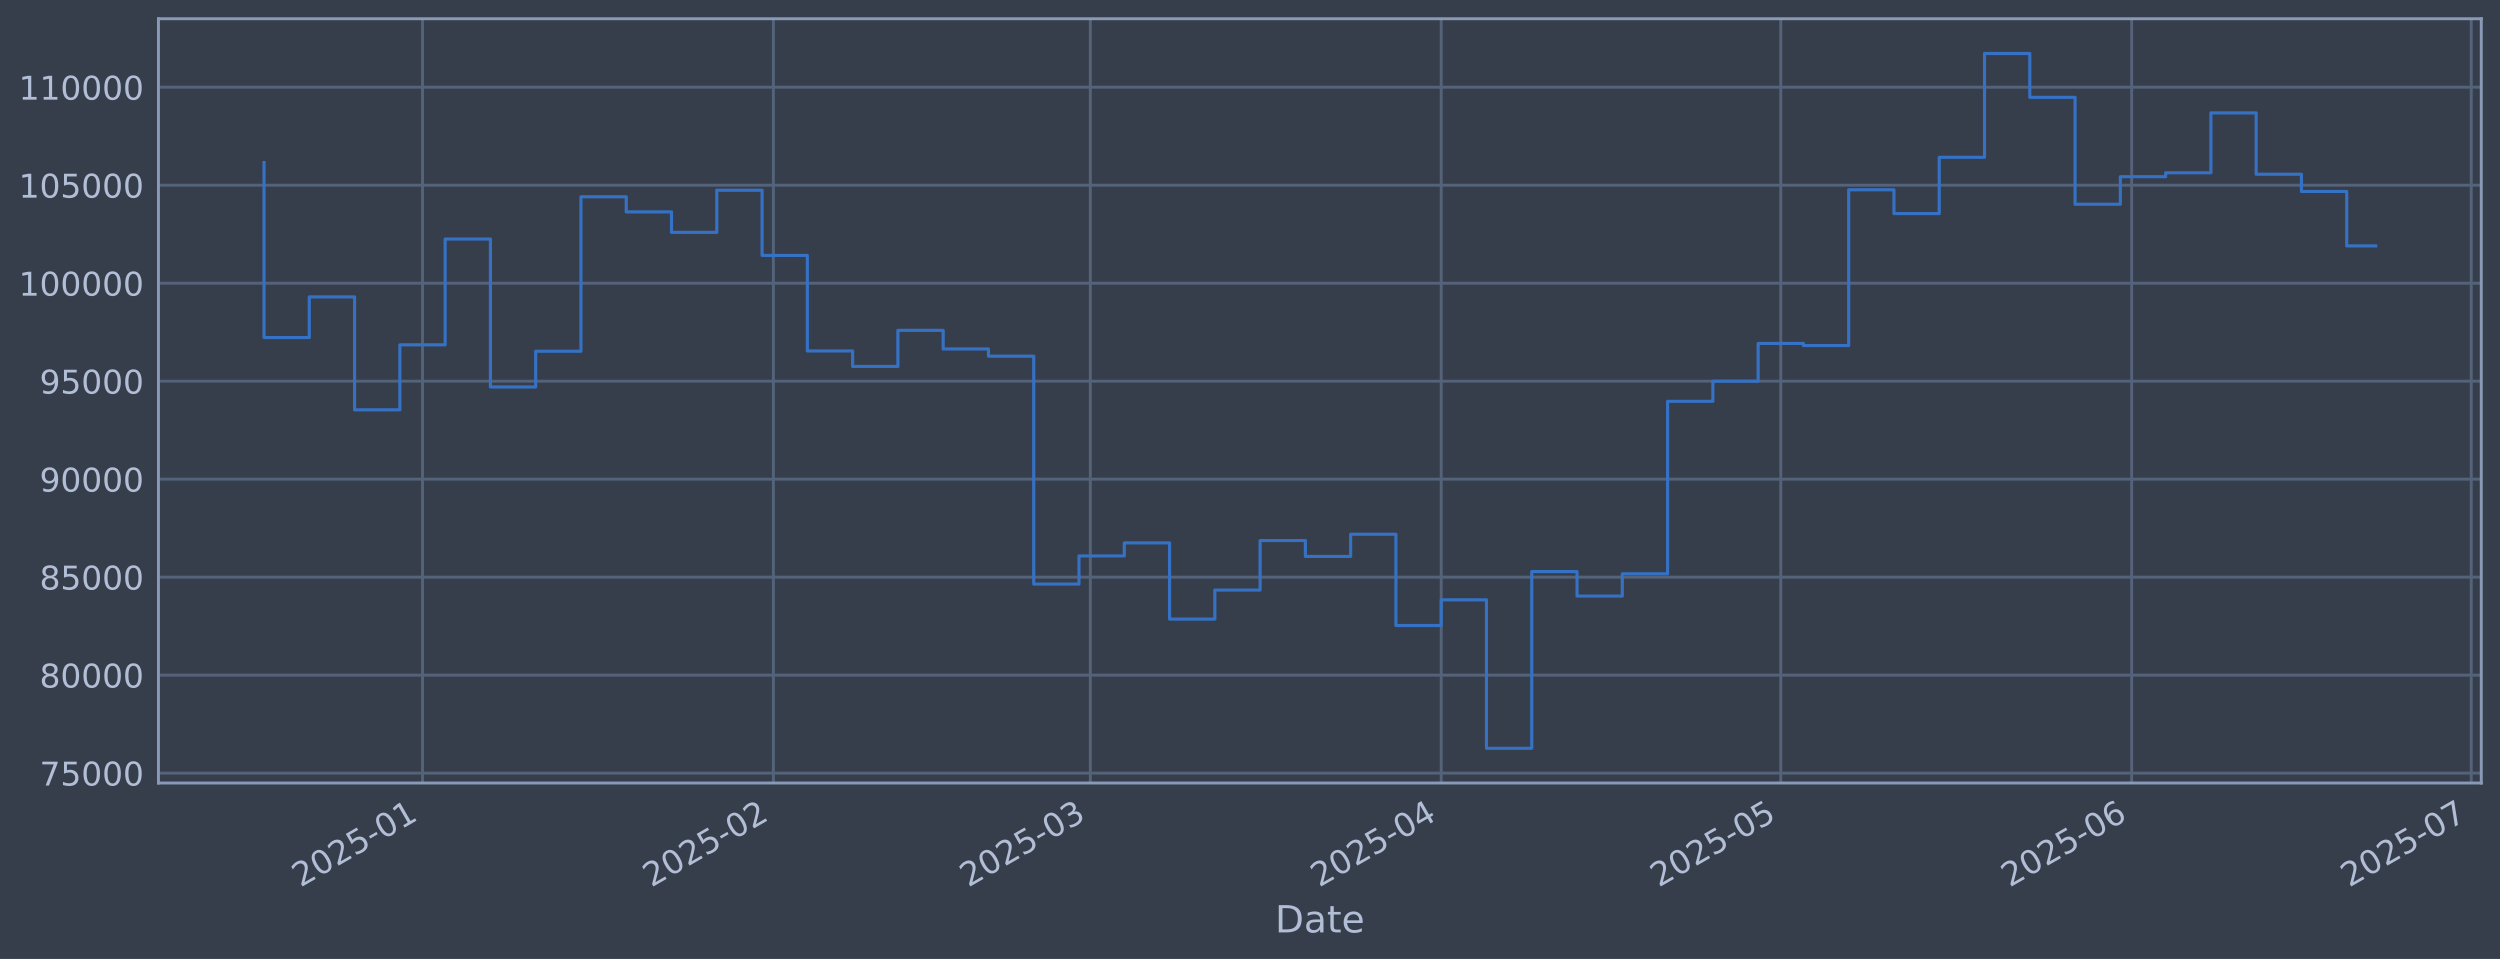
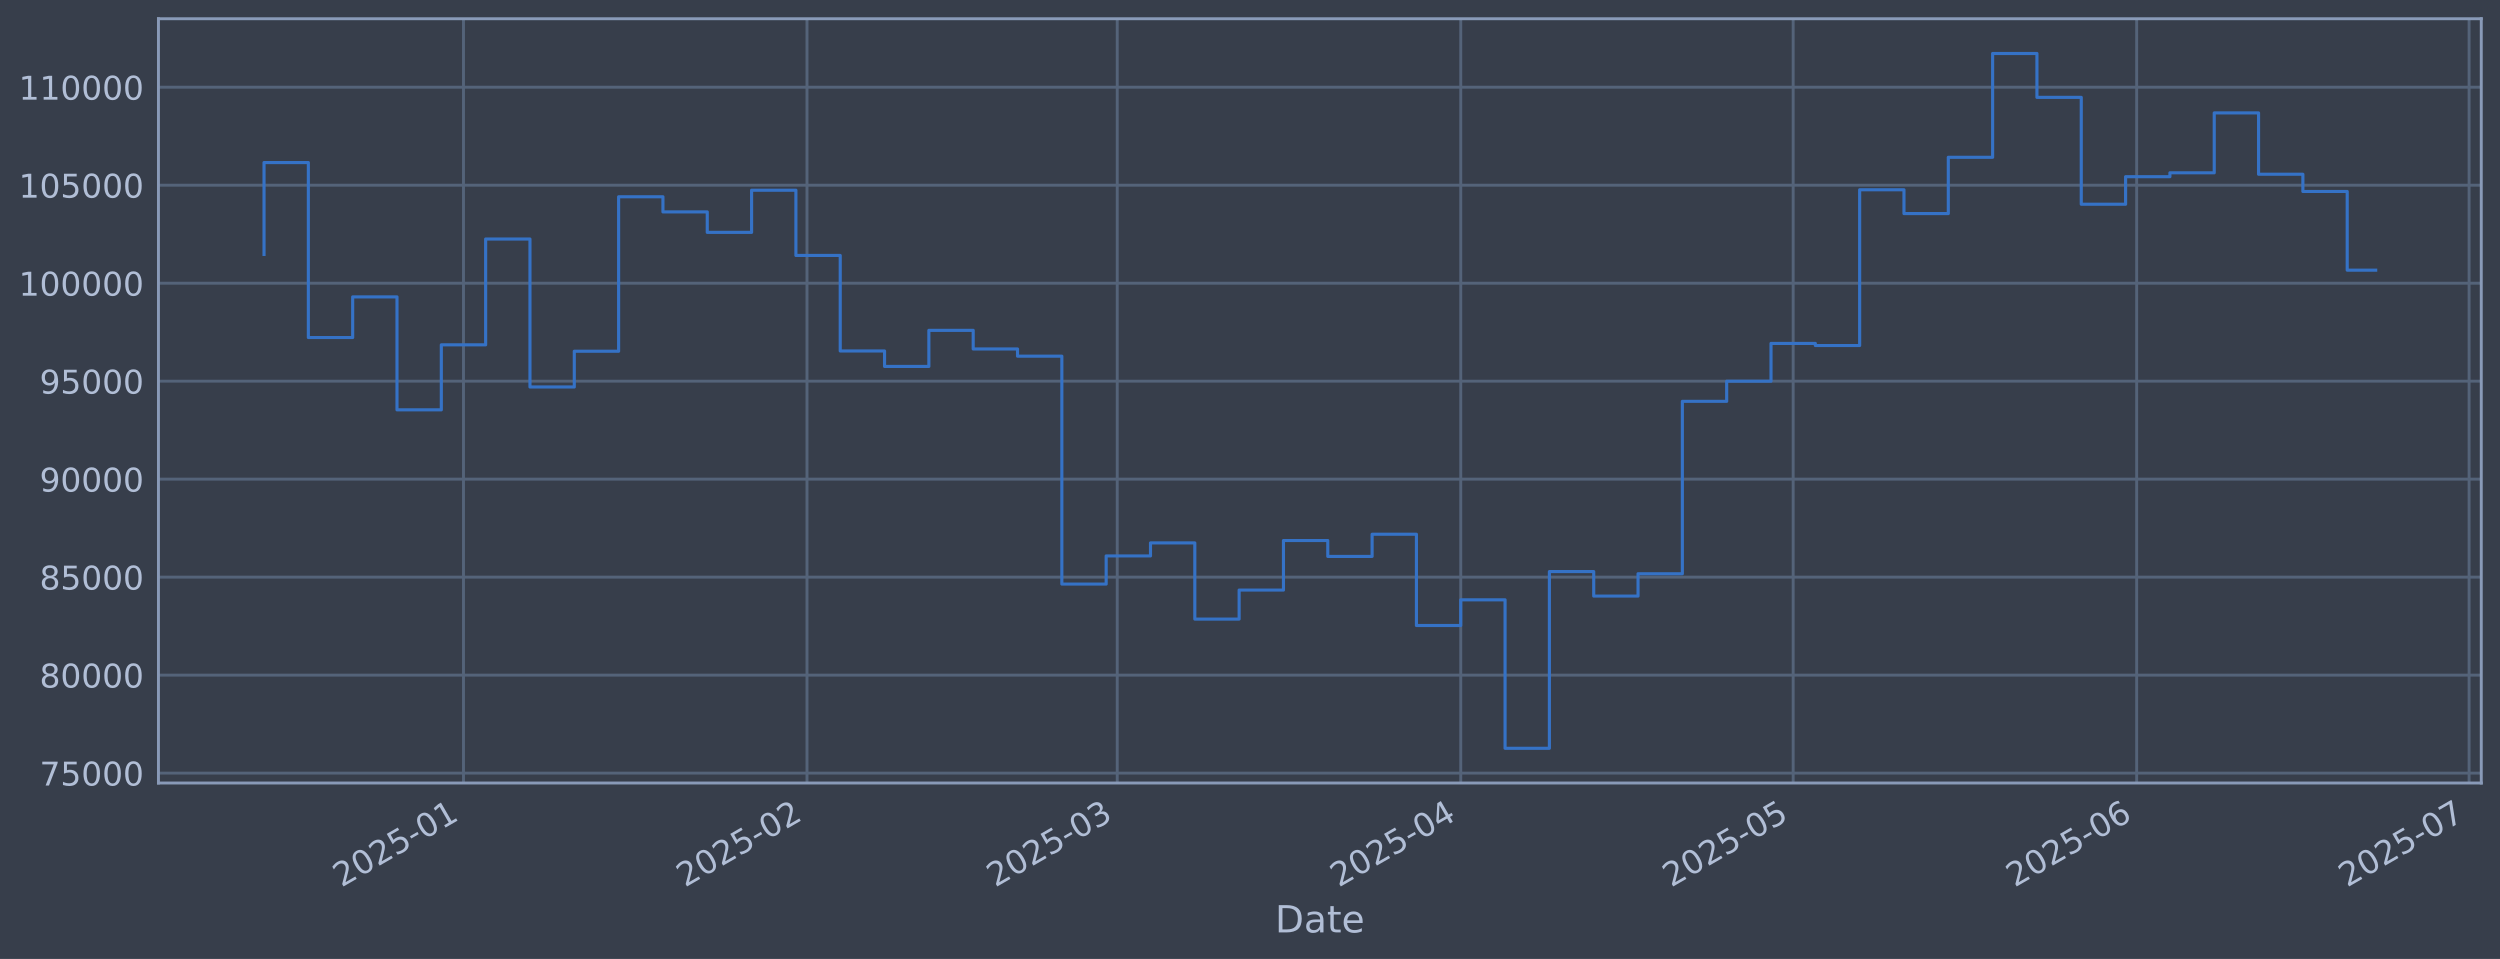
<svg xmlns="http://www.w3.org/2000/svg" xmlns:xlink="http://www.w3.org/1999/xlink" width="960.9pt" height="368.58pt" viewBox="0 0 960.9 368.58" version="1.1">
  <defs>
    <style type="text/css">*{stroke-linejoin: round; stroke-linecap: butt}</style>
  </defs>
  <g id="figure_1">
    <g id="patch_1">
      <path d="M 0 368.58  L 960.9 368.58  L 960.9 0  L 0 0  z " style="fill: #373e4b" />
    </g>
    <g id="axes_1">
      <g id="patch_2">
        <path d="M 60.901 300.96  L 953.701 300.96  L 953.701 7.2  L 60.901 7.2  z " style="fill: #373e4b" />
      </g>
      <g id="matplotlib.axis_1">
        <g id="xtick_1">
          <g id="line2d_1">
-             <path d="M 162.39 300.96  L 162.39 7.2  " clip-path="url(#pd4ba7cf255)" style="fill: none; stroke: #546379; stroke-width: 1.12; stroke-linecap: square" />
+             <path d="M 178.144 300.96  L 178.144 7.2  " clip-path="url(#pd0dfeff9c3)" style="fill: none; stroke: #546379; stroke-width: 1.12; stroke-linecap: square" />
          </g>
          <g id="line2d_2" />
          <g id="text_1">
-             <g style="fill: #b1bed6" transform="translate(115.487 341.1745) rotate(-30) scale(0.126 -0.126)">
+             <g style="fill: #b1bed6" transform="translate(131.2407 341.1745) rotate(-30) scale(0.126 -0.126)">
              <defs>
                <path id="DejaVuSans-32" d="M 1228 531  L 3431 531  L 3431 0  L 469 0  L 469 531  Q 828 903 1448 1529  Q 2069 2156 2228 2338  Q 2531 2678 2651 2914  Q 2772 3150 2772 3378  Q 2772 3750 2511 3984  Q 2250 4219 1831 4219  Q 1534 4219 1204 4116  Q 875 4013 500 3803  L 500 4441  Q 881 4594 1212 4672  Q 1544 4750 1819 4750  Q 2544 4750 2975 4387  Q 3406 4025 3406 3419  Q 3406 3131 3298 2873  Q 3191 2616 2906 2266  Q 2828 2175 2409 1742  Q 1991 1309 1228 531  z " transform="scale(0.015625)" />
                <path id="DejaVuSans-30" d="M 2034 4250  Q 1547 4250 1301 3770  Q 1056 3291 1056 2328  Q 1056 1369 1301 889  Q 1547 409 2034 409  Q 2525 409 2770 889  Q 3016 1369 3016 2328  Q 3016 3291 2770 3770  Q 2525 4250 2034 4250  z M 2034 4750  Q 2819 4750 3233 4129  Q 3647 3509 3647 2328  Q 3647 1150 3233 529  Q 2819 -91 2034 -91  Q 1250 -91 836 529  Q 422 1150 422 2328  Q 422 3509 836 4129  Q 1250 4750 2034 4750  z " transform="scale(0.015625)" />
                <path id="DejaVuSans-35" d="M 691 4666  L 3169 4666  L 3169 4134  L 1269 4134  L 1269 2991  Q 1406 3038 1543 3061  Q 1681 3084 1819 3084  Q 2600 3084 3056 2656  Q 3513 2228 3513 1497  Q 3513 744 3044 326  Q 2575 -91 1722 -91  Q 1428 -91 1123 -41  Q 819 9 494 109  L 494 744  Q 775 591 1075 516  Q 1375 441 1709 441  Q 2250 441 2565 725  Q 2881 1009 2881 1497  Q 2881 1984 2565 2268  Q 2250 2553 1709 2553  Q 1456 2553 1204 2497  Q 953 2441 691 2322  L 691 4666  z " transform="scale(0.015625)" />
                <path id="DejaVuSans-2d" d="M 313 2009  L 1997 2009  L 1997 1497  L 313 1497  L 313 2009  z " transform="scale(0.015625)" />
                <path id="DejaVuSans-31" d="M 794 531  L 1825 531  L 1825 4091  L 703 3866  L 703 4441  L 1819 4666  L 2450 4666  L 2450 531  L 3481 531  L 3481 0  L 794 0  L 794 531  z " transform="scale(0.015625)" />
              </defs>
              <use xlink:href="#DejaVuSans-32" />
              <use xlink:href="#DejaVuSans-30" transform="translate(63.62305 0)" />
              <use xlink:href="#DejaVuSans-32" transform="translate(127.2461 0)" />
              <use xlink:href="#DejaVuSans-35" transform="translate(190.8691 0)" />
              <use xlink:href="#DejaVuSans-2d" transform="translate(254.4922 0)" />
              <use xlink:href="#DejaVuSans-30" transform="translate(290.5762 0)" />
              <use xlink:href="#DejaVuSans-31" transform="translate(354.1992 0)" />
            </g>
          </g>
        </g>
        <g id="xtick_2">
          <g id="line2d_3">
-             <path d="M 297.258 300.96  L 297.258 7.2  " clip-path="url(#pd4ba7cf255)" style="fill: none; stroke: #546379; stroke-width: 1.12; stroke-linecap: square" />
+             <path d="M 310.172 300.96  L 310.172 7.2  " clip-path="url(#pd0dfeff9c3)" style="fill: none; stroke: #546379; stroke-width: 1.12; stroke-linecap: square" />
          </g>
          <g id="line2d_4" />
          <g id="text_2">
-             <g style="fill: #b1bed6" transform="translate(250.3547 341.1745) rotate(-30) scale(0.126 -0.126)">
+             <g style="fill: #b1bed6" transform="translate(263.2692 341.1745) rotate(-30) scale(0.126 -0.126)">
              <use xlink:href="#DejaVuSans-32" />
              <use xlink:href="#DejaVuSans-30" transform="translate(63.62305 0)" />
              <use xlink:href="#DejaVuSans-32" transform="translate(127.2461 0)" />
              <use xlink:href="#DejaVuSans-35" transform="translate(190.8691 0)" />
              <use xlink:href="#DejaVuSans-2d" transform="translate(254.4922 0)" />
              <use xlink:href="#DejaVuSans-30" transform="translate(290.5762 0)" />
              <use xlink:href="#DejaVuSans-32" transform="translate(354.1992 0)" />
            </g>
          </g>
        </g>
        <g id="xtick_3">
          <g id="line2d_5">
-             <path d="M 419.074 300.96  L 419.074 7.2  " clip-path="url(#pd4ba7cf255)" style="fill: none; stroke: #546379; stroke-width: 1.12; stroke-linecap: square" />
+             <path d="M 429.424 300.96  L 429.424 7.2  " clip-path="url(#pd0dfeff9c3)" style="fill: none; stroke: #546379; stroke-width: 1.12; stroke-linecap: square" />
          </g>
          <g id="line2d_6" />
          <g id="text_3">
-             <g style="fill: #b1bed6" transform="translate(372.1706 341.1745) rotate(-30) scale(0.126 -0.126)">
+             <g style="fill: #b1bed6" transform="translate(382.5207 341.1745) rotate(-30) scale(0.126 -0.126)">
              <defs>
                <path id="DejaVuSans-33" d="M 2597 2516  Q 3050 2419 3304 2112  Q 3559 1806 3559 1356  Q 3559 666 3084 287  Q 2609 -91 1734 -91  Q 1441 -91 1130 -33  Q 819 25 488 141  L 488 750  Q 750 597 1062 519  Q 1375 441 1716 441  Q 2309 441 2620 675  Q 2931 909 2931 1356  Q 2931 1769 2642 2001  Q 2353 2234 1838 2234  L 1294 2234  L 1294 2753  L 1863 2753  Q 2328 2753 2575 2939  Q 2822 3125 2822 3475  Q 2822 3834 2567 4026  Q 2313 4219 1838 4219  Q 1578 4219 1281 4162  Q 984 4106 628 3988  L 628 4550  Q 988 4650 1302 4700  Q 1616 4750 1894 4750  Q 2613 4750 3031 4423  Q 3450 4097 3450 3541  Q 3450 3153 3228 2886  Q 3006 2619 2597 2516  z " transform="scale(0.015625)" />
              </defs>
              <use xlink:href="#DejaVuSans-32" />
              <use xlink:href="#DejaVuSans-30" transform="translate(63.62305 0)" />
              <use xlink:href="#DejaVuSans-32" transform="translate(127.2461 0)" />
              <use xlink:href="#DejaVuSans-35" transform="translate(190.8691 0)" />
              <use xlink:href="#DejaVuSans-2d" transform="translate(254.4922 0)" />
              <use xlink:href="#DejaVuSans-30" transform="translate(290.5762 0)" />
              <use xlink:href="#DejaVuSans-33" transform="translate(354.1992 0)" />
            </g>
          </g>
        </g>
        <g id="xtick_4">
          <g id="line2d_7">
-             <path d="M 553.942 300.96  L 553.942 7.2  " clip-path="url(#pd4ba7cf255)" style="fill: none; stroke: #546379; stroke-width: 1.12; stroke-linecap: square" />
+             <path d="M 561.452 300.96  L 561.452 7.2  " clip-path="url(#pd0dfeff9c3)" style="fill: none; stroke: #546379; stroke-width: 1.12; stroke-linecap: square" />
          </g>
          <g id="line2d_8" />
          <g id="text_4">
-             <g style="fill: #b1bed6" transform="translate(507.0383 341.1745) rotate(-30) scale(0.126 -0.126)">
+             <g style="fill: #b1bed6" transform="translate(514.5491 341.1745) rotate(-30) scale(0.126 -0.126)">
              <defs>
                <path id="DejaVuSans-34" d="M 2419 4116  L 825 1625  L 2419 1625  L 2419 4116  z M 2253 4666  L 3047 4666  L 3047 1625  L 3713 1625  L 3713 1100  L 3047 1100  L 3047 0  L 2419 0  L 2419 1100  L 313 1100  L 313 1709  L 2253 4666  z " transform="scale(0.015625)" />
              </defs>
              <use xlink:href="#DejaVuSans-32" />
              <use xlink:href="#DejaVuSans-30" transform="translate(63.62305 0)" />
              <use xlink:href="#DejaVuSans-32" transform="translate(127.2461 0)" />
              <use xlink:href="#DejaVuSans-35" transform="translate(190.8691 0)" />
              <use xlink:href="#DejaVuSans-2d" transform="translate(254.4922 0)" />
              <use xlink:href="#DejaVuSans-30" transform="translate(290.5762 0)" />
              <use xlink:href="#DejaVuSans-34" transform="translate(354.1992 0)" />
            </g>
          </g>
        </g>
        <g id="xtick_5">
          <g id="line2d_9">
-             <path d="M 684.459 300.96  L 684.459 7.2  " clip-path="url(#pd4ba7cf255)" style="fill: none; stroke: #546379; stroke-width: 1.12; stroke-linecap: square" />
+             <path d="M 689.222 300.96  L 689.222 7.2  " clip-path="url(#pd0dfeff9c3)" style="fill: none; stroke: #546379; stroke-width: 1.12; stroke-linecap: square" />
          </g>
          <g id="line2d_10" />
          <g id="text_5">
-             <g style="fill: #b1bed6" transform="translate(637.5554 341.1745) rotate(-30) scale(0.126 -0.126)">
+             <g style="fill: #b1bed6" transform="translate(642.3186 341.1745) rotate(-30) scale(0.126 -0.126)">
              <use xlink:href="#DejaVuSans-32" />
              <use xlink:href="#DejaVuSans-30" transform="translate(63.62305 0)" />
              <use xlink:href="#DejaVuSans-32" transform="translate(127.2461 0)" />
              <use xlink:href="#DejaVuSans-35" transform="translate(190.8691 0)" />
              <use xlink:href="#DejaVuSans-2d" transform="translate(254.4922 0)" />
              <use xlink:href="#DejaVuSans-30" transform="translate(290.5762 0)" />
              <use xlink:href="#DejaVuSans-35" transform="translate(354.1992 0)" />
            </g>
          </g>
        </g>
        <g id="xtick_6">
          <g id="line2d_11">
-             <path d="M 819.326 300.96  L 819.326 7.2  " clip-path="url(#pd4ba7cf255)" style="fill: none; stroke: #546379; stroke-width: 1.12; stroke-linecap: square" />
+             <path d="M 821.25 300.96  L 821.25 7.2  " clip-path="url(#pd0dfeff9c3)" style="fill: none; stroke: #546379; stroke-width: 1.12; stroke-linecap: square" />
          </g>
          <g id="line2d_12" />
          <g id="text_6">
-             <g style="fill: #b1bed6" transform="translate(772.4231 341.1745) rotate(-30) scale(0.126 -0.126)">
+             <g style="fill: #b1bed6" transform="translate(774.347 341.1745) rotate(-30) scale(0.126 -0.126)">
              <defs>
                <path id="DejaVuSans-36" d="M 2113 2584  Q 1688 2584 1439 2293  Q 1191 2003 1191 1497  Q 1191 994 1439 701  Q 1688 409 2113 409  Q 2538 409 2786 701  Q 3034 994 3034 1497  Q 3034 2003 2786 2293  Q 2538 2584 2113 2584  z M 3366 4563  L 3366 3988  Q 3128 4100 2886 4159  Q 2644 4219 2406 4219  Q 1781 4219 1451 3797  Q 1122 3375 1075 2522  Q 1259 2794 1537 2939  Q 1816 3084 2150 3084  Q 2853 3084 3261 2657  Q 3669 2231 3669 1497  Q 3669 778 3244 343  Q 2819 -91 2113 -91  Q 1303 -91 875 529  Q 447 1150 447 2328  Q 447 3434 972 4092  Q 1497 4750 2381 4750  Q 2619 4750 2861 4703  Q 3103 4656 3366 4563  z " transform="scale(0.015625)" />
              </defs>
              <use xlink:href="#DejaVuSans-32" />
              <use xlink:href="#DejaVuSans-30" transform="translate(63.62305 0)" />
              <use xlink:href="#DejaVuSans-32" transform="translate(127.2461 0)" />
              <use xlink:href="#DejaVuSans-35" transform="translate(190.8691 0)" />
              <use xlink:href="#DejaVuSans-2d" transform="translate(254.4922 0)" />
              <use xlink:href="#DejaVuSans-30" transform="translate(290.5762 0)" />
              <use xlink:href="#DejaVuSans-36" transform="translate(354.1992 0)" />
            </g>
          </g>
        </g>
        <g id="xtick_7">
          <g id="line2d_13">
-             <path d="M 949.843 300.96  L 949.843 7.2  " clip-path="url(#pd4ba7cf255)" style="fill: none; stroke: #546379; stroke-width: 1.12; stroke-linecap: square" />
+             <path d="M 949.02 300.96  L 949.02 7.2  " clip-path="url(#pd0dfeff9c3)" style="fill: none; stroke: #546379; stroke-width: 1.12; stroke-linecap: square" />
          </g>
          <g id="line2d_14" />
          <g id="text_7">
-             <g style="fill: #b1bed6" transform="translate(902.9402 341.1745) rotate(-30) scale(0.126 -0.126)">
+             <g style="fill: #b1bed6" transform="translate(902.1165 341.1745) rotate(-30) scale(0.126 -0.126)">
              <defs>
                <path id="DejaVuSans-37" d="M 525 4666  L 3525 4666  L 3525 4397  L 1831 0  L 1172 0  L 2766 4134  L 525 4134  L 525 4666  z " transform="scale(0.015625)" />
              </defs>
              <use xlink:href="#DejaVuSans-32" />
              <use xlink:href="#DejaVuSans-30" transform="translate(63.62305 0)" />
              <use xlink:href="#DejaVuSans-32" transform="translate(127.2461 0)" />
              <use xlink:href="#DejaVuSans-35" transform="translate(190.8691 0)" />
              <use xlink:href="#DejaVuSans-2d" transform="translate(254.4922 0)" />
              <use xlink:href="#DejaVuSans-30" transform="translate(290.5762 0)" />
              <use xlink:href="#DejaVuSans-37" transform="translate(354.1992 0)" />
            </g>
          </g>
        </g>
        <g id="text_8">
          <g style="fill: #b1bed6" transform="translate(490.0914 358.3856) scale(0.144 -0.144)">
            <defs>
              <path id="DejaVuSans-44" d="M 1259 4147  L 1259 519  L 2022 519  Q 2988 519 3436 956  Q 3884 1394 3884 2338  Q 3884 3275 3436 3711  Q 2988 4147 2022 4147  L 1259 4147  z M 628 4666  L 1925 4666  Q 3281 4666 3915 4102  Q 4550 3538 4550 2338  Q 4550 1131 3912 565  Q 3275 0 1925 0  L 628 0  L 628 4666  z " transform="scale(0.015625)" />
              <path id="DejaVuSans-61" d="M 2194 1759  Q 1497 1759 1228 1600  Q 959 1441 959 1056  Q 959 750 1161 570  Q 1363 391 1709 391  Q 2188 391 2477 730  Q 2766 1069 2766 1631  L 2766 1759  L 2194 1759  z M 3341 1997  L 3341 0  L 2766 0  L 2766 531  Q 2569 213 2275 61  Q 1981 -91 1556 -91  Q 1019 -91 701 211  Q 384 513 384 1019  Q 384 1609 779 1909  Q 1175 2209 1959 2209  L 2766 2209  L 2766 2266  Q 2766 2663 2505 2880  Q 2244 3097 1772 3097  Q 1472 3097 1187 3025  Q 903 2953 641 2809  L 641 3341  Q 956 3463 1253 3523  Q 1550 3584 1831 3584  Q 2591 3584 2966 3190  Q 3341 2797 3341 1997  z " transform="scale(0.015625)" />
              <path id="DejaVuSans-74" d="M 1172 4494  L 1172 3500  L 2356 3500  L 2356 3053  L 1172 3053  L 1172 1153  Q 1172 725 1289 603  Q 1406 481 1766 481  L 2356 481  L 2356 0  L 1766 0  Q 1100 0 847 248  Q 594 497 594 1153  L 594 3053  L 172 3053  L 172 3500  L 594 3500  L 594 4494  L 1172 4494  z " transform="scale(0.015625)" />
              <path id="DejaVuSans-65" d="M 3597 1894  L 3597 1613  L 953 1613  Q 991 1019 1311 708  Q 1631 397 2203 397  Q 2534 397 2845 478  Q 3156 559 3463 722  L 3463 178  Q 3153 47 2828 -22  Q 2503 -91 2169 -91  Q 1331 -91 842 396  Q 353 884 353 1716  Q 353 2575 817 3079  Q 1281 3584 2069 3584  Q 2775 3584 3186 3129  Q 3597 2675 3597 1894  z M 3022 2063  Q 3016 2534 2758 2815  Q 2500 3097 2075 3097  Q 1594 3097 1305 2825  Q 1016 2553 972 2059  L 3022 2063  z " transform="scale(0.015625)" />
            </defs>
            <use xlink:href="#DejaVuSans-44" />
            <use xlink:href="#DejaVuSans-61" transform="translate(77.00195 0)" />
            <use xlink:href="#DejaVuSans-74" transform="translate(138.2812 0)" />
            <use xlink:href="#DejaVuSans-65" transform="translate(177.4902 0)" />
          </g>
        </g>
      </g>
      <g id="matplotlib.axis_2">
        <g id="ytick_1">
          <g id="line2d_15">
-             <path d="M 60.901 297.147  L 953.701 297.147  " clip-path="url(#pd4ba7cf255)" style="fill: none; stroke: #546379; stroke-width: 1.12; stroke-linecap: square" />
+             <path d="M 60.901 297.147  L 953.701 297.147  " clip-path="url(#pd0dfeff9c3)" style="fill: none; stroke: #546379; stroke-width: 1.12; stroke-linecap: square" />
          </g>
          <g id="line2d_16" />
          <g id="text_9">
            <g style="fill: #b1bed6" transform="translate(15.21675 301.9342) scale(0.126 -0.126)">
              <use xlink:href="#DejaVuSans-37" />
              <use xlink:href="#DejaVuSans-35" transform="translate(63.62305 0)" />
              <use xlink:href="#DejaVuSans-30" transform="translate(127.2461 0)" />
              <use xlink:href="#DejaVuSans-30" transform="translate(190.8691 0)" />
              <use xlink:href="#DejaVuSans-30" transform="translate(254.4922 0)" />
            </g>
          </g>
        </g>
        <g id="ytick_2">
          <g id="line2d_17">
-             <path d="M 60.901 259.487  L 953.701 259.487  " clip-path="url(#pd4ba7cf255)" style="fill: none; stroke: #546379; stroke-width: 1.12; stroke-linecap: square" />
+             <path d="M 60.901 259.487  L 953.701 259.487  " clip-path="url(#pd0dfeff9c3)" style="fill: none; stroke: #546379; stroke-width: 1.12; stroke-linecap: square" />
          </g>
          <g id="line2d_18" />
          <g id="text_10">
            <g style="fill: #b1bed6" transform="translate(15.21675 264.2738) scale(0.126 -0.126)">
              <defs>
                <path id="DejaVuSans-38" d="M 2034 2216  Q 1584 2216 1326 1975  Q 1069 1734 1069 1313  Q 1069 891 1326 650  Q 1584 409 2034 409  Q 2484 409 2743 651  Q 3003 894 3003 1313  Q 3003 1734 2745 1975  Q 2488 2216 2034 2216  z M 1403 2484  Q 997 2584 770 2862  Q 544 3141 544 3541  Q 544 4100 942 4425  Q 1341 4750 2034 4750  Q 2731 4750 3128 4425  Q 3525 4100 3525 3541  Q 3525 3141 3298 2862  Q 3072 2584 2669 2484  Q 3125 2378 3379 2068  Q 3634 1759 3634 1313  Q 3634 634 3220 271  Q 2806 -91 2034 -91  Q 1263 -91 848 271  Q 434 634 434 1313  Q 434 1759 690 2068  Q 947 2378 1403 2484  z M 1172 3481  Q 1172 3119 1398 2916  Q 1625 2713 2034 2713  Q 2441 2713 2670 2916  Q 2900 3119 2900 3481  Q 2900 3844 2670 4047  Q 2441 4250 2034 4250  Q 1625 4250 1398 4047  Q 1172 3844 1172 3481  z " transform="scale(0.015625)" />
              </defs>
              <use xlink:href="#DejaVuSans-38" />
              <use xlink:href="#DejaVuSans-30" transform="translate(63.62305 0)" />
              <use xlink:href="#DejaVuSans-30" transform="translate(127.2461 0)" />
              <use xlink:href="#DejaVuSans-30" transform="translate(190.8691 0)" />
              <use xlink:href="#DejaVuSans-30" transform="translate(254.4922 0)" />
            </g>
          </g>
        </g>
        <g id="ytick_3">
          <g id="line2d_19">
-             <path d="M 60.901 221.826  L 953.701 221.826  " clip-path="url(#pd4ba7cf255)" style="fill: none; stroke: #546379; stroke-width: 1.12; stroke-linecap: square" />
+             <path d="M 60.901 221.826  L 953.701 221.826  " clip-path="url(#pd0dfeff9c3)" style="fill: none; stroke: #546379; stroke-width: 1.12; stroke-linecap: square" />
          </g>
          <g id="line2d_20" />
          <g id="text_11">
            <g style="fill: #b1bed6" transform="translate(15.21675 226.6134) scale(0.126 -0.126)">
              <use xlink:href="#DejaVuSans-38" />
              <use xlink:href="#DejaVuSans-35" transform="translate(63.62305 0)" />
              <use xlink:href="#DejaVuSans-30" transform="translate(127.2461 0)" />
              <use xlink:href="#DejaVuSans-30" transform="translate(190.8691 0)" />
              <use xlink:href="#DejaVuSans-30" transform="translate(254.4922 0)" />
            </g>
          </g>
        </g>
        <g id="ytick_4">
          <g id="line2d_21">
-             <path d="M 60.901 184.166  L 953.701 184.166  " clip-path="url(#pd4ba7cf255)" style="fill: none; stroke: #546379; stroke-width: 1.12; stroke-linecap: square" />
+             <path d="M 60.901 184.166  L 953.701 184.166  " clip-path="url(#pd0dfeff9c3)" style="fill: none; stroke: #546379; stroke-width: 1.12; stroke-linecap: square" />
          </g>
          <g id="line2d_22" />
          <g id="text_12">
            <g style="fill: #b1bed6" transform="translate(15.21675 188.953) scale(0.126 -0.126)">
              <defs>
                <path id="DejaVuSans-39" d="M 703 97  L 703 672  Q 941 559 1184 500  Q 1428 441 1663 441  Q 2288 441 2617 861  Q 2947 1281 2994 2138  Q 2813 1869 2534 1725  Q 2256 1581 1919 1581  Q 1219 1581 811 2004  Q 403 2428 403 3163  Q 403 3881 828 4315  Q 1253 4750 1959 4750  Q 2769 4750 3195 4129  Q 3622 3509 3622 2328  Q 3622 1225 3098 567  Q 2575 -91 1691 -91  Q 1453 -91 1209 -44  Q 966 3 703 97  z M 1959 2075  Q 2384 2075 2632 2365  Q 2881 2656 2881 3163  Q 2881 3666 2632 3958  Q 2384 4250 1959 4250  Q 1534 4250 1286 3958  Q 1038 3666 1038 3163  Q 1038 2656 1286 2365  Q 1534 2075 1959 2075  z " transform="scale(0.015625)" />
              </defs>
              <use xlink:href="#DejaVuSans-39" />
              <use xlink:href="#DejaVuSans-30" transform="translate(63.62305 0)" />
              <use xlink:href="#DejaVuSans-30" transform="translate(127.2461 0)" />
              <use xlink:href="#DejaVuSans-30" transform="translate(190.8691 0)" />
              <use xlink:href="#DejaVuSans-30" transform="translate(254.4922 0)" />
            </g>
          </g>
        </g>
        <g id="ytick_5">
          <g id="line2d_23">
-             <path d="M 60.901 146.506  L 953.701 146.506  " clip-path="url(#pd4ba7cf255)" style="fill: none; stroke: #546379; stroke-width: 1.12; stroke-linecap: square" />
+             <path d="M 60.901 146.506  L 953.701 146.506  " clip-path="url(#pd0dfeff9c3)" style="fill: none; stroke: #546379; stroke-width: 1.12; stroke-linecap: square" />
          </g>
          <g id="line2d_24" />
          <g id="text_13">
            <g style="fill: #b1bed6" transform="translate(15.21675 151.2926) scale(0.126 -0.126)">
              <use xlink:href="#DejaVuSans-39" />
              <use xlink:href="#DejaVuSans-35" transform="translate(63.62305 0)" />
              <use xlink:href="#DejaVuSans-30" transform="translate(127.2461 0)" />
              <use xlink:href="#DejaVuSans-30" transform="translate(190.8691 0)" />
              <use xlink:href="#DejaVuSans-30" transform="translate(254.4922 0)" />
            </g>
          </g>
        </g>
        <g id="ytick_6">
          <g id="line2d_25">
-             <path d="M 60.901 108.845  L 953.701 108.845  " clip-path="url(#pd4ba7cf255)" style="fill: none; stroke: #546379; stroke-width: 1.12; stroke-linecap: square" />
+             <path d="M 60.901 108.845  L 953.701 108.845  " clip-path="url(#pd0dfeff9c3)" style="fill: none; stroke: #546379; stroke-width: 1.12; stroke-linecap: square" />
          </g>
          <g id="line2d_26" />
          <g id="text_14">
            <g style="fill: #b1bed6" transform="translate(7.2 113.6322) scale(0.126 -0.126)">
              <use xlink:href="#DejaVuSans-31" />
              <use xlink:href="#DejaVuSans-30" transform="translate(63.62305 0)" />
              <use xlink:href="#DejaVuSans-30" transform="translate(127.2461 0)" />
              <use xlink:href="#DejaVuSans-30" transform="translate(190.8691 0)" />
              <use xlink:href="#DejaVuSans-30" transform="translate(254.4922 0)" />
              <use xlink:href="#DejaVuSans-30" transform="translate(318.1152 0)" />
            </g>
          </g>
        </g>
        <g id="ytick_7">
          <g id="line2d_27">
-             <path d="M 60.901 71.185  L 953.701 71.185  " clip-path="url(#pd4ba7cf255)" style="fill: none; stroke: #546379; stroke-width: 1.12; stroke-linecap: square" />
+             <path d="M 60.901 71.185  L 953.701 71.185  " clip-path="url(#pd0dfeff9c3)" style="fill: none; stroke: #546379; stroke-width: 1.12; stroke-linecap: square" />
          </g>
          <g id="line2d_28" />
          <g id="text_15">
            <g style="fill: #b1bed6" transform="translate(7.2 75.97181) scale(0.126 -0.126)">
              <use xlink:href="#DejaVuSans-31" />
              <use xlink:href="#DejaVuSans-30" transform="translate(63.62305 0)" />
              <use xlink:href="#DejaVuSans-35" transform="translate(127.2461 0)" />
              <use xlink:href="#DejaVuSans-30" transform="translate(190.8691 0)" />
              <use xlink:href="#DejaVuSans-30" transform="translate(254.4922 0)" />
              <use xlink:href="#DejaVuSans-30" transform="translate(318.1152 0)" />
            </g>
          </g>
        </g>
        <g id="ytick_8">
          <g id="line2d_29">
-             <path d="M 60.901 33.524  L 953.701 33.524  " clip-path="url(#pd4ba7cf255)" style="fill: none; stroke: #546379; stroke-width: 1.12; stroke-linecap: square" />
+             <path d="M 60.901 33.524  L 953.701 33.524  " clip-path="url(#pd0dfeff9c3)" style="fill: none; stroke: #546379; stroke-width: 1.12; stroke-linecap: square" />
          </g>
          <g id="line2d_30" />
          <g id="text_16">
            <g style="fill: #b1bed6" transform="translate(7.2 38.31141) scale(0.126 -0.126)">
              <use xlink:href="#DejaVuSans-31" />
              <use xlink:href="#DejaVuSans-31" transform="translate(63.62305 0)" />
              <use xlink:href="#DejaVuSans-30" transform="translate(127.2461 0)" />
              <use xlink:href="#DejaVuSans-30" transform="translate(190.8691 0)" />
              <use xlink:href="#DejaVuSans-30" transform="translate(254.4922 0)" />
              <use xlink:href="#DejaVuSans-30" transform="translate(318.1152 0)" />
            </g>
          </g>
        </g>
      </g>
      <g id="line2d_31">
-         <path d="M 101.482 62.478  L 101.482 129.735  L 118.885 129.735  L 118.885 114.117  L 136.287 114.117  L 136.287 157.529  L 153.689 157.529  L 153.689 132.544  L 171.091 132.544  L 171.091 91.873  L 188.494 91.873  L 188.494 148.745  L 205.896 148.745  L 205.896 135.003  L 223.298 135.003  L 223.298 75.637  L 240.701 75.637  L 240.701 81.451  L 258.103 81.451  L 258.103 89.317  L 275.505 89.317  L 275.505 73.113  L 292.907 73.113  L 292.907 98.189  L 310.31 98.189  L 310.31 134.901  L 327.712 134.901  L 327.712 140.841  L 345.114 140.841  L 345.114 126.97  L 362.517 126.97  L 362.517 134.132  L 379.919 134.132  L 379.919 136.904  L 397.321 136.904  L 397.321 224.494  L 414.723 224.494  L 414.723 213.678  L 432.126 213.678  L 432.126 208.679  L 449.528 208.679  L 449.528 237.95  L 466.93 237.95  L 466.93 226.8  L 484.332 226.8  L 484.332 207.76  L 501.735 207.76  L 501.735 213.864  L 519.137 213.864  L 519.137 205.348  L 536.539 205.348  L 536.539 240.422  L 553.942 240.422  L 553.942 230.548  L 571.344 230.548  L 571.344 287.607  L 588.746 287.607  L 588.746 219.693  L 606.148 219.693  L 606.148 229.105  L 623.551 229.105  L 623.551 220.526  L 640.953 220.526  L 640.953 154.258  L 658.355 154.258  L 658.355 146.519  L 675.758 146.519  L 675.758 131.991  L 693.16 131.991  L 693.16 132.809  L 710.562 132.809  L 710.562 72.945  L 727.964 72.945  L 727.964 82.09  L 745.367 82.09  L 745.367 60.453  L 762.769 60.453  L 762.769 20.553  L 780.171 20.553  L 780.171 37.431  L 797.573 37.431  L 797.573 78.508  L 814.976 78.508  L 814.976 67.912  L 832.378 67.912  L 832.378 66.417  L 849.78 66.417  L 849.78 43.403  L 867.183 43.403  L 867.183 66.977  L 884.585 66.977  L 884.585 73.593  L 901.987 73.593  L 901.987 94.511  L 913.119 94.511  " clip-path="url(#pd4ba7cf255)" style="fill: none; stroke: #3572c6; stroke-width: 1.2; stroke-linecap: square" />
+         <path d="M 101.482 97.792  L 101.482 62.478  L 118.518 62.478  L 118.518 129.735  L 135.554 129.735  L 135.554 114.117  L 152.59 114.117  L 152.59 157.529  L 169.626 157.529  L 169.626 132.544  L 186.662 132.544  L 186.662 91.873  L 203.698 91.873  L 203.698 148.745  L 220.734 148.745  L 220.734 135.003  L 237.77 135.003  L 237.77 75.637  L 254.806 75.637  L 254.806 81.451  L 271.842 81.451  L 271.842 89.317  L 288.878 89.317  L 288.878 73.113  L 305.913 73.113  L 305.913 98.189  L 322.949 98.189  L 322.949 134.901  L 339.985 134.901  L 339.985 140.841  L 357.021 140.841  L 357.021 126.97  L 374.057 126.97  L 374.057 134.132  L 391.093 134.132  L 391.093 136.904  L 408.129 136.904  L 408.129 224.494  L 425.165 224.494  L 425.165 213.678  L 442.201 213.678  L 442.201 208.679  L 459.237 208.679  L 459.237 237.95  L 476.273 237.95  L 476.273 226.8  L 493.309 226.8  L 493.309 207.76  L 510.345 207.76  L 510.345 213.864  L 527.381 213.864  L 527.381 205.348  L 544.416 205.348  L 544.416 240.422  L 561.452 240.422  L 561.452 230.548  L 578.488 230.548  L 578.488 287.607  L 595.524 287.607  L 595.524 219.693  L 612.56 219.693  L 612.56 229.105  L 629.596 229.105  L 629.596 220.526  L 646.632 220.526  L 646.632 154.258  L 663.668 154.258  L 663.668 146.519  L 680.704 146.519  L 680.704 131.991  L 697.74 131.991  L 697.74 132.809  L 714.776 132.809  L 714.776 72.945  L 731.812 72.945  L 731.812 82.09  L 748.848 82.09  L 748.848 60.453  L 765.884 60.453  L 765.884 20.553  L 782.919 20.553  L 782.919 37.431  L 799.955 37.431  L 799.955 78.508  L 816.991 78.508  L 816.991 67.912  L 834.027 67.912  L 834.027 66.417  L 851.063 66.417  L 851.063 43.403  L 868.099 43.403  L 868.099 66.977  L 885.135 66.977  L 885.135 73.593  L 902.171 73.593  L 902.171 103.835  L 913.119 103.835  " clip-path="url(#pd0dfeff9c3)" style="fill: none; stroke: #3572c6; stroke-width: 1.2; stroke-linecap: square" />
      </g>
      <g id="patch_3">
        <path d="M 60.901 300.96  L 60.901 7.2  " style="fill: none; stroke: #899ab8; stroke-width: 1.12; stroke-linejoin: miter; stroke-linecap: square" />
      </g>
      <g id="patch_4">
        <path d="M 953.701 300.96  L 953.701 7.2  " style="fill: none; stroke: #899ab8; stroke-width: 1.12; stroke-linejoin: miter; stroke-linecap: square" />
      </g>
      <g id="patch_5">
        <path d="M 60.901 300.96  L 953.701 300.96  " style="fill: none; stroke: #899ab8; stroke-width: 1.12; stroke-linejoin: miter; stroke-linecap: square" />
      </g>
      <g id="patch_6">
        <path d="M 60.901 7.2  L 953.701 7.2  " style="fill: none; stroke: #899ab8; stroke-width: 1.12; stroke-linejoin: miter; stroke-linecap: square" />
      </g>
    </g>
  </g>
  <defs>
-     <clipPath id="pd4ba7cf255">
+     <clipPath id="pd0dfeff9c3">
      <rect x="60.901" y="7.2" width="892.8" height="293.76" />
    </clipPath>
  </defs>
</svg>
